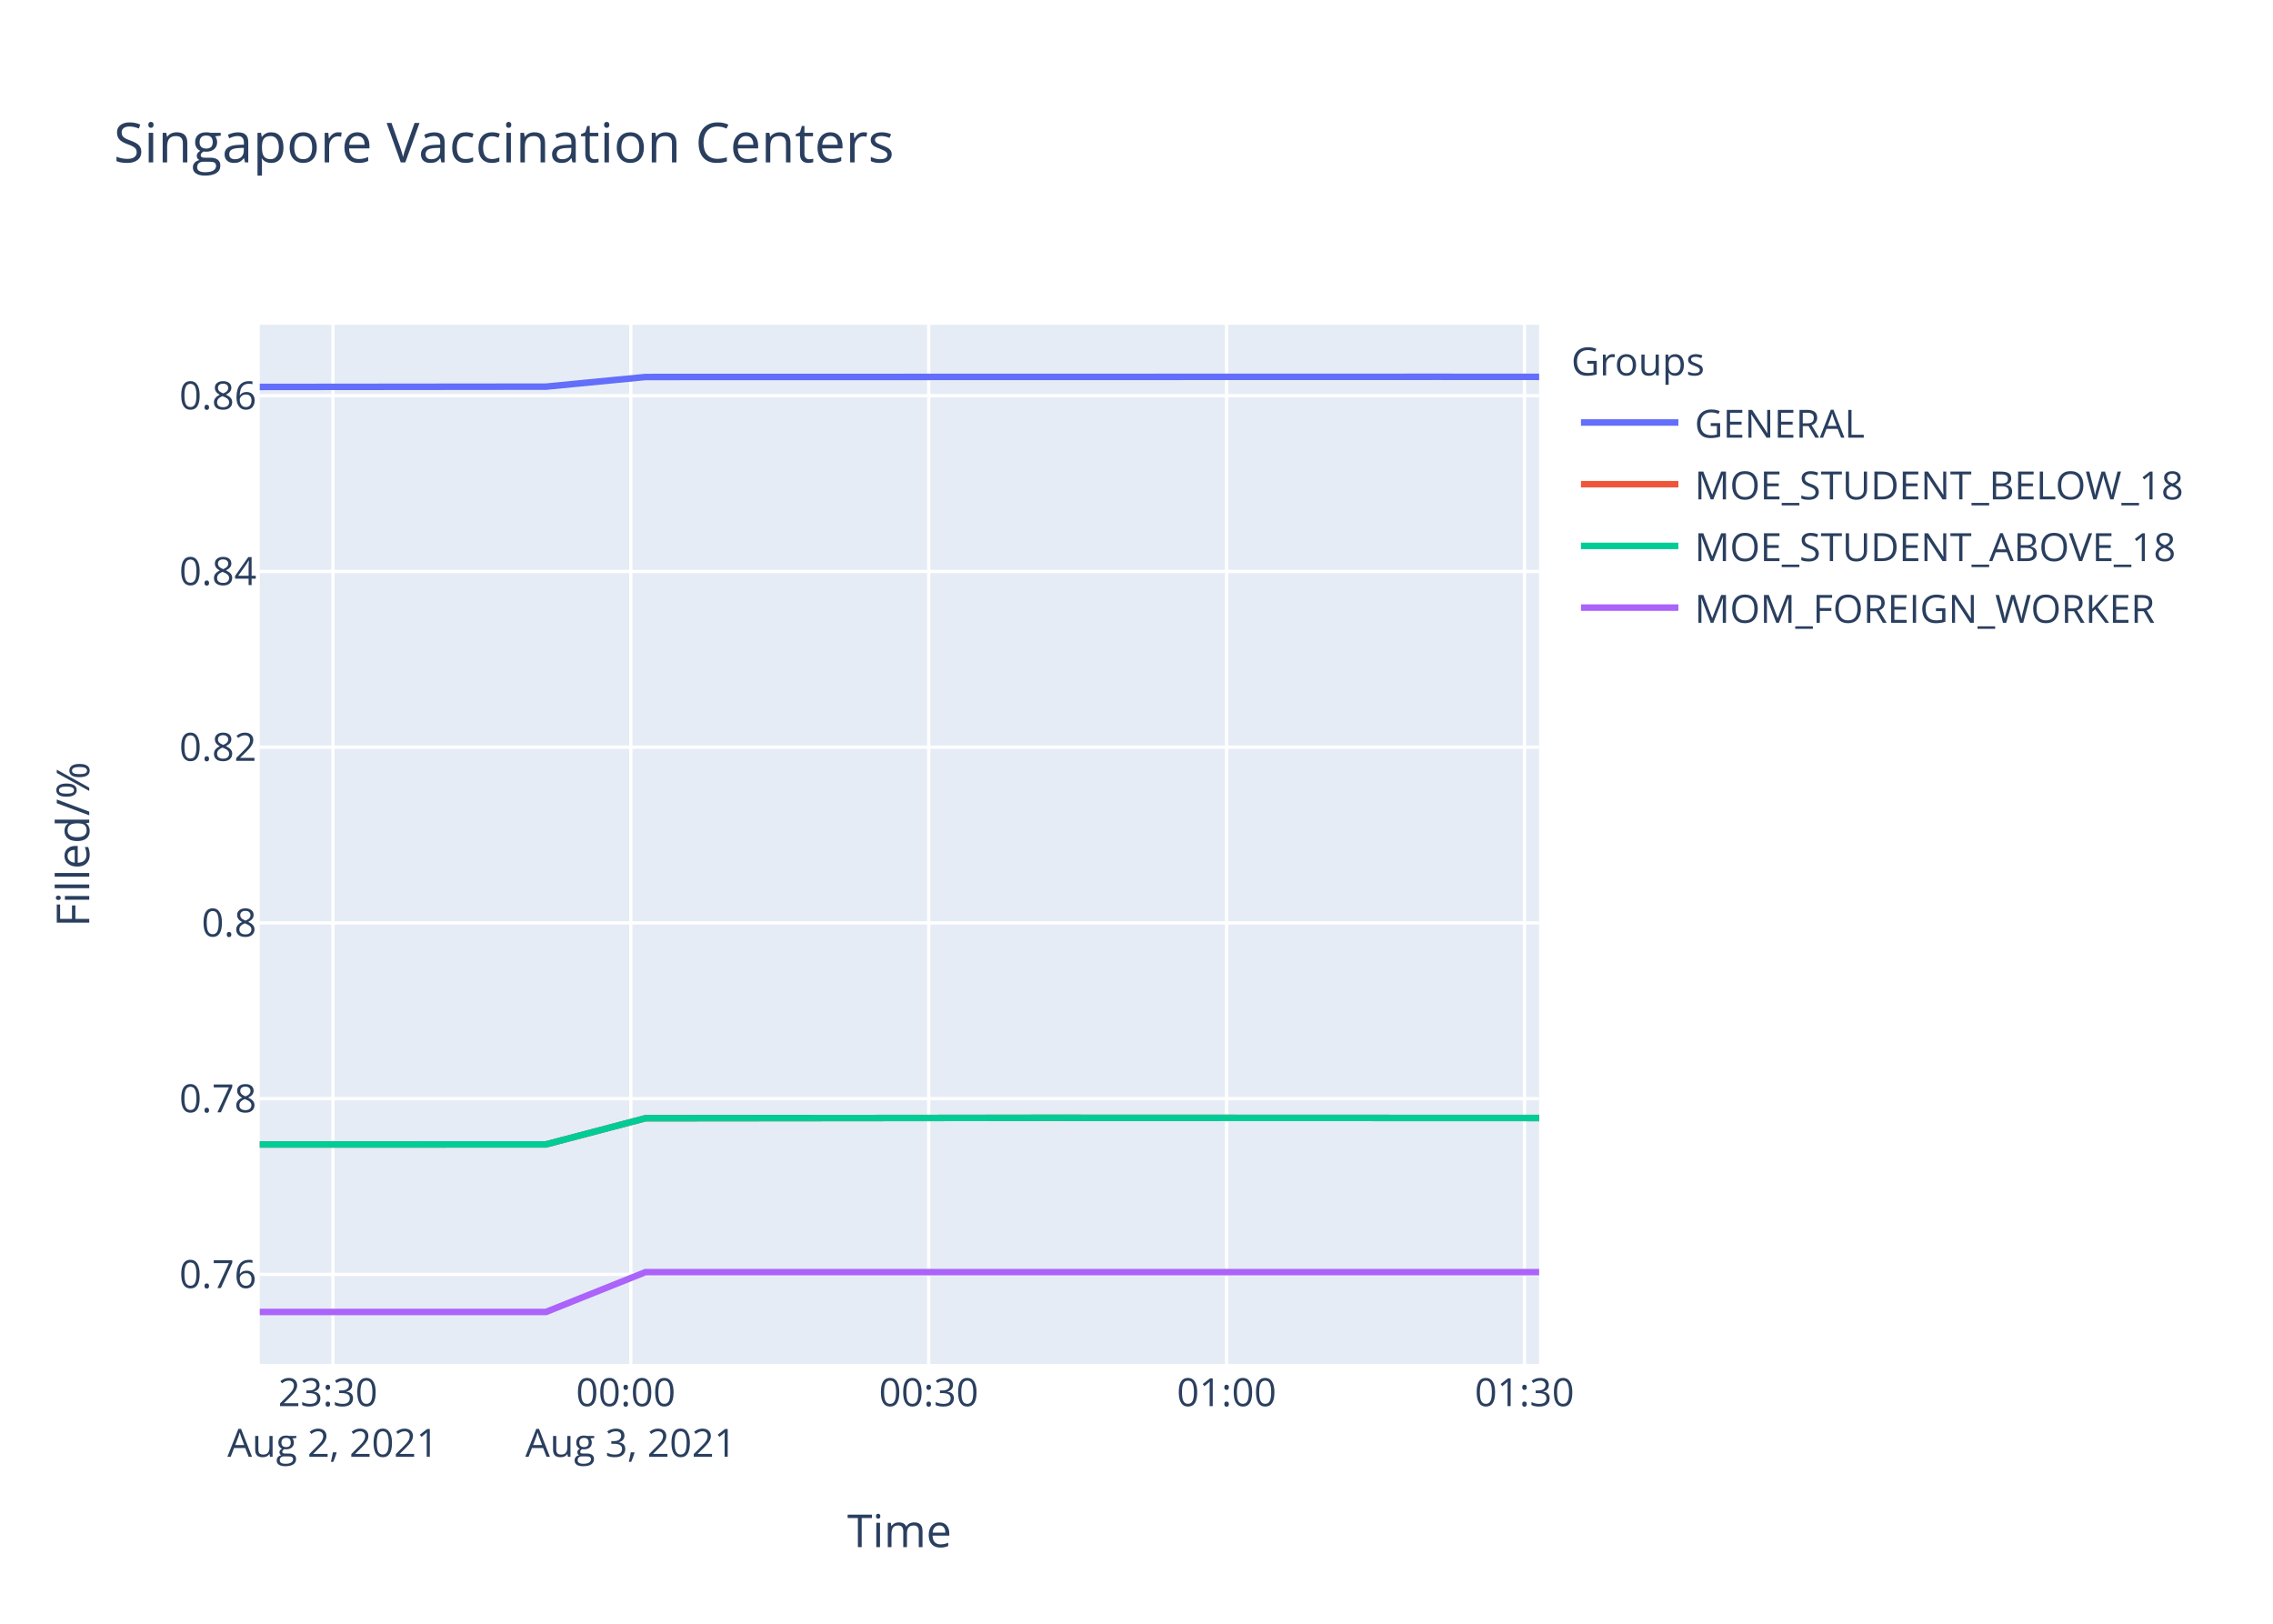
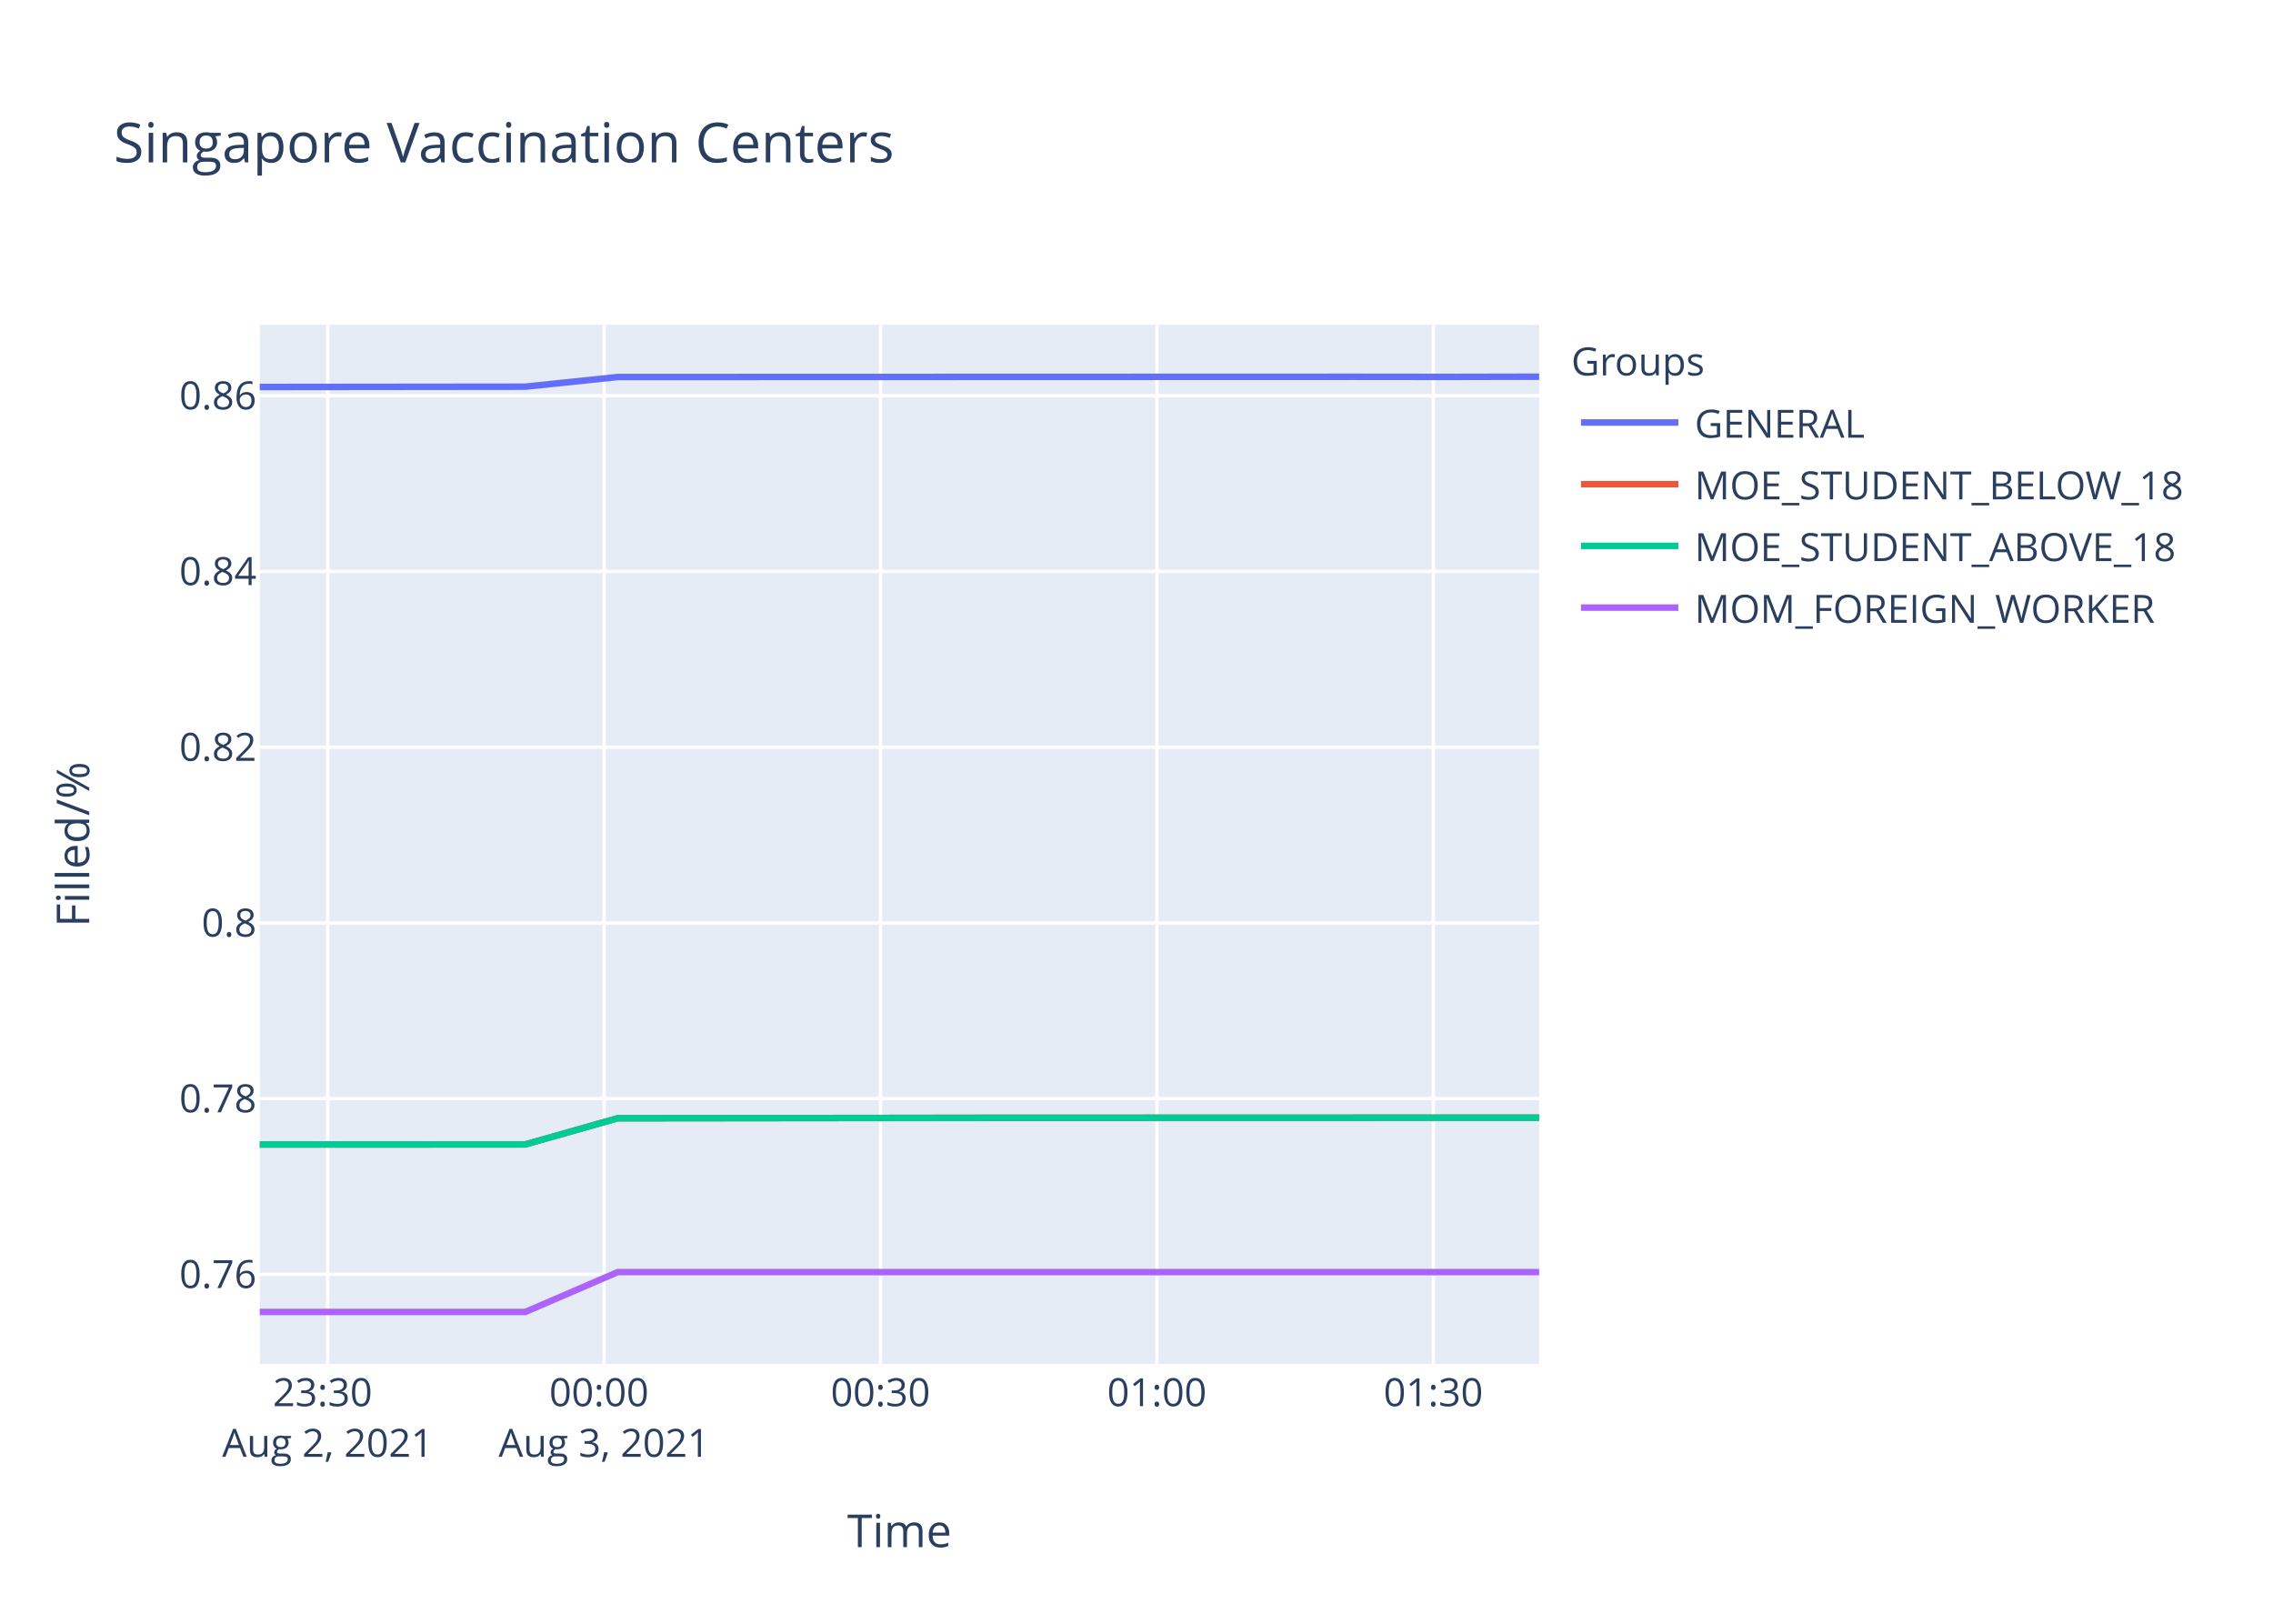
<svg xmlns="http://www.w3.org/2000/svg" class="main-svg" width="700" height="500" style="" viewBox="0 0 700 500">
  <rect x="0" y="0" width="700" height="500" style="fill: rgb(255, 255, 255); fill-opacity: 1;" />
-   <defs id="defs-7ec863">
+   <defs id="defs-4ec544">
    <g class="clips">
-       <clipPath id="clip7ec863xyplot" class="plotclip">
+       <clipPath id="clip4ec544xyplot" class="plotclip">
        <rect width="394" height="320" />
      </clipPath>
-       <clipPath class="axesclip" id="clip7ec863x">
+       <clipPath class="axesclip" id="clip4ec544x">
        <rect x="80" y="0" width="394" height="500" />
      </clipPath>
-       <clipPath class="axesclip" id="clip7ec863y">
+       <clipPath class="axesclip" id="clip4ec544y">
        <rect x="0" y="100" width="700" height="320" />
      </clipPath>
-       <clipPath class="axesclip" id="clip7ec863xy">
+       <clipPath class="axesclip" id="clip4ec544xy">
        <rect x="80" y="100" width="394" height="320" />
      </clipPath>
    </g>
    <g class="gradients" />
  </defs>
  <g class="bglayer">
    <rect class="bg" x="80" y="100" width="394" height="320" style="fill: rgb(229, 236, 246); fill-opacity: 1; stroke-width: 0;" />
  </g>
  <g class="layer-below">
    <g class="imagelayer" />
    <g class="shapelayer" />
  </g>
  <g class="cartesianlayer">
    <g class="subplot xy">
      <g class="layer-subplot">
        <g class="shapelayer" />
        <g class="imagelayer" />
      </g>
      <g class="gridlayer">
        <g class="x">
-           <path class="xgrid crisp" transform="translate(102.53,0)" d="M0,100v320" style="stroke: rgb(255, 255, 255); stroke-opacity: 1; stroke-width: 1px;" />
-           <path class="xgrid crisp" transform="translate(194.27,0)" d="M0,100v320" style="stroke: rgb(255, 255, 255); stroke-opacity: 1; stroke-width: 1px;" />
-           <path class="xgrid crisp" transform="translate(286.01,0)" d="M0,100v320" style="stroke: rgb(255, 255, 255); stroke-opacity: 1; stroke-width: 1px;" />
-           <path class="xgrid crisp" transform="translate(377.75,0)" d="M0,100v320" style="stroke: rgb(255, 255, 255); stroke-opacity: 1; stroke-width: 1px;" />
-           <path class="xgrid crisp" transform="translate(469.49,0)" d="M0,100v320" style="stroke: rgb(255, 255, 255); stroke-opacity: 1; stroke-width: 1px;" />
+           <path class="xgrid crisp" transform="translate(100.91,0)" d="M0,100v320" style="stroke: rgb(255, 255, 255); stroke-opacity: 1; stroke-width: 1px;" />
+           <path class="xgrid crisp" transform="translate(186.03,0)" d="M0,100v320" style="stroke: rgb(255, 255, 255); stroke-opacity: 1; stroke-width: 1px;" />
+           <path class="xgrid crisp" transform="translate(271.16,0)" d="M0,100v320" style="stroke: rgb(255, 255, 255); stroke-opacity: 1; stroke-width: 1px;" />
+           <path class="xgrid crisp" transform="translate(356.28,0)" d="M0,100v320" style="stroke: rgb(255, 255, 255); stroke-opacity: 1; stroke-width: 1px;" />
+           <path class="xgrid crisp" transform="translate(441.41,0)" d="M0,100v320" style="stroke: rgb(255, 255, 255); stroke-opacity: 1; stroke-width: 1px;" />
        </g>
        <g class="y">
          <path class="ygrid crisp" transform="translate(0,392.42)" d="M80,0h394" style="stroke: rgb(255, 255, 255); stroke-opacity: 1; stroke-width: 1px;" />
          <path class="ygrid crisp" transform="translate(0,338.31)" d="M80,0h394" style="stroke: rgb(255, 255, 255); stroke-opacity: 1; stroke-width: 1px;" />
-           <path class="ygrid crisp" transform="translate(0,284.19)" d="M80,0h394" style="stroke: rgb(255, 255, 255); stroke-opacity: 1; stroke-width: 1px;" />
+           <path class="ygrid crisp" transform="translate(0,284.2)" d="M80,0h394" style="stroke: rgb(255, 255, 255); stroke-opacity: 1; stroke-width: 1px;" />
          <path class="ygrid crisp" transform="translate(0,230.08)" d="M80,0h394" style="stroke: rgb(255, 255, 255); stroke-opacity: 1; stroke-width: 1px;" />
-           <path class="ygrid crisp" transform="translate(0,175.96)" d="M80,0h394" style="stroke: rgb(255, 255, 255); stroke-opacity: 1; stroke-width: 1px;" />
+           <path class="ygrid crisp" transform="translate(0,175.97)" d="M80,0h394" style="stroke: rgb(255, 255, 255); stroke-opacity: 1; stroke-width: 1px;" />
          <path class="ygrid crisp" transform="translate(0,121.85)" d="M80,0h394" style="stroke: rgb(255, 255, 255); stroke-opacity: 1; stroke-width: 1px;" />
        </g>
      </g>
      <g class="zerolinelayer" />
      <path class="xlines-below" />
      <path class="ylines-below" />
      <g class="overlines-below" />
      <g class="xaxislayer-below" />
      <g class="yaxislayer-below" />
      <g class="overaxes-below" />
-       <g class="plot" transform="translate(80,100)" clip-path="url('#clip7ec863xyplot')">
+       <g class="plot" transform="translate(80,100)" clip-path="url('#clip4ec544xyplot')">
        <g class="scatterlayer mlayer">
-           <g class="trace scatter traced9aa77" style="stroke-miterlimit: 2; opacity: 1;">
-             <g class="fills" />
-             <g class="errorbars" />
-             <g class="lines">
-               <path class="js-line" d="M0,19.15L88.12,19.06L118.77,16.09L363.32,16.03L394,16.05" style="vector-effect: non-scaling-stroke; fill: none; stroke: rgb(99, 110, 250); stroke-opacity: 1; stroke-width: 2px; opacity: 1;" />
-             </g>
-             <g class="points" />
-             <g class="text" />
-           </g>
-           <g class="trace scatter trace4e6b07" style="stroke-miterlimit: 2; opacity: 1;">
-             <g class="fills" />
-             <g class="errorbars" />
-             <g class="lines">
-               <path class="js-line" d="M0,252.42L88.12,252.4L118.77,244.34L210.56,244.25L241.05,244.21L394,244.27" style="vector-effect: non-scaling-stroke; fill: none; stroke: rgb(239, 85, 59); stroke-opacity: 1; stroke-width: 2px; opacity: 1;" />
-             </g>
-             <g class="points" />
-             <g class="text" />
-           </g>
-           <g class="trace scatter trace251d7e" style="stroke-miterlimit: 2; opacity: 1;">
-             <g class="fills" />
-             <g class="errorbars" />
-             <g class="lines">
-               <path class="js-line" d="M0,252.42L88.12,252.4L118.77,244.34L210.56,244.25L241.05,244.21L394,244.27" style="vector-effect: non-scaling-stroke; fill: none; stroke: rgb(0, 204, 150); stroke-opacity: 1; stroke-width: 2px; opacity: 1;" />
-             </g>
-             <g class="points" />
-             <g class="text" />
-           </g>
-           <g class="trace scatter tracea74537" style="stroke-miterlimit: 2; opacity: 1;">
-             <g class="fills" />
-             <g class="errorbars" />
-             <g class="lines">
-               <path class="js-line" d="M0,304L88.12,304L118.77,291.73L394,291.73" style="vector-effect: non-scaling-stroke; fill: none; stroke: rgb(171, 99, 250); stroke-opacity: 1; stroke-width: 2px; opacity: 1;" />
+           <g class="trace scatter trace03189a" style="stroke-miterlimit: 2; opacity: 1;">
+             <g class="fills" />
+             <g class="errorbars" />
+             <g class="lines">
+               <path class="js-line" d="M0,19.16L81.77,19.07L110.21,16.1L337.12,16.03L365.59,16.06L394,16" style="vector-effect: non-scaling-stroke; fill: none; stroke: rgb(99, 110, 250); stroke-opacity: 1; stroke-width: 2px; opacity: 1;" />
+             </g>
+             <g class="points" />
+             <g class="text" />
+           </g>
+           <g class="trace scatter trace824abb" style="stroke-miterlimit: 2; opacity: 1;">
+             <g class="fills" />
+             <g class="errorbars" />
+             <g class="lines">
+               <path class="js-line" d="M0,252.42L81.77,252.4L110.21,244.34L195.37,244.25L223.67,244.21L394,244.16" style="vector-effect: non-scaling-stroke; fill: none; stroke: rgb(239, 85, 59); stroke-opacity: 1; stroke-width: 2px; opacity: 1;" />
+             </g>
+             <g class="points" />
+             <g class="text" />
+           </g>
+           <g class="trace scatter traced5b814" style="stroke-miterlimit: 2; opacity: 1;">
+             <g class="fills" />
+             <g class="errorbars" />
+             <g class="lines">
+               <path class="js-line" d="M0,252.42L81.77,252.4L110.21,244.34L195.37,244.25L223.67,244.21L394,244.16" style="vector-effect: non-scaling-stroke; fill: none; stroke: rgb(0, 204, 150); stroke-opacity: 1; stroke-width: 2px; opacity: 1;" />
+             </g>
+             <g class="points" />
+             <g class="text" />
+           </g>
+           <g class="trace scatter trace08805c" style="stroke-miterlimit: 2; opacity: 1;">
+             <g class="fills" />
+             <g class="errorbars" />
+             <g class="lines">
+               <path class="js-line" d="M0,304L81.77,304L110.21,291.73L394,291.73" style="vector-effect: non-scaling-stroke; fill: none; stroke: rgb(171, 99, 250); stroke-opacity: 1; stroke-width: 2px; opacity: 1;" />
            </g>
            <g class="points" />
            <g class="text" />
          </g>
        </g>
      </g>
      <g class="overplot" />
      <path class="xlines-above crisp" d="M0,0" style="fill: none;" />
      <path class="ylines-above crisp" d="M0,0" style="fill: none;" />
      <g class="overlines-above" />
      <g class="xaxislayer-above">
        <g class="xtick">
-           <text text-anchor="middle" x="0" y="433" transform="translate(102.53,0)" style="font-family: 'Open Sans', verdana, arial, sans-serif; font-size: 12px; fill: rgb(42, 63, 95); fill-opacity: 1; white-space: pre;">
+           <text text-anchor="middle" x="0" y="433" transform="translate(100.91,0)" style="font-family: 'Open Sans', verdana, arial, sans-serif; font-size: 12px; fill: rgb(42, 63, 95); fill-opacity: 1; white-space: pre;">
            <tspan class="line" dy="0em" x="0" y="433">23:30</tspan>
            <tspan class="line" dy="1.3em" x="0" y="433">Aug 2, 2021</tspan>
          </text>
        </g>
        <g class="xtick">
-           <text text-anchor="middle" x="0" y="433" transform="translate(194.27,0)" style="font-family: 'Open Sans', verdana, arial, sans-serif; font-size: 12px; fill: rgb(42, 63, 95); fill-opacity: 1; white-space: pre;">
+           <text text-anchor="middle" x="0" y="433" transform="translate(186.03,0)" style="font-family: 'Open Sans', verdana, arial, sans-serif; font-size: 12px; fill: rgb(42, 63, 95); fill-opacity: 1; white-space: pre;">
            <tspan class="line" dy="0em" x="0" y="433">00:00</tspan>
            <tspan class="line" dy="1.3em" x="0" y="433">Aug 3, 2021</tspan>
          </text>
        </g>
        <g class="xtick">
-           <text text-anchor="middle" x="0" y="433" transform="translate(286.01,0)" style="font-family: 'Open Sans', verdana, arial, sans-serif; font-size: 12px; fill: rgb(42, 63, 95); fill-opacity: 1; white-space: pre;">00:30</text>
-         </g>
-         <g class="xtick">
-           <text text-anchor="middle" x="0" y="433" transform="translate(377.75,0)" style="font-family: 'Open Sans', verdana, arial, sans-serif; font-size: 12px; fill: rgb(42, 63, 95); fill-opacity: 1; white-space: pre;">01:00</text>
-         </g>
-         <g class="xtick">
-           <text text-anchor="middle" x="0" y="433" transform="translate(469.49,0)" style="font-family: 'Open Sans', verdana, arial, sans-serif; font-size: 12px; fill: rgb(42, 63, 95); fill-opacity: 1; white-space: pre;">01:30</text>
+           <text text-anchor="middle" x="0" y="433" transform="translate(271.16,0)" style="font-family: 'Open Sans', verdana, arial, sans-serif; font-size: 12px; fill: rgb(42, 63, 95); fill-opacity: 1; white-space: pre;">00:30</text>
+         </g>
+         <g class="xtick">
+           <text text-anchor="middle" x="0" y="433" transform="translate(356.28,0)" style="font-family: 'Open Sans', verdana, arial, sans-serif; font-size: 12px; fill: rgb(42, 63, 95); fill-opacity: 1; white-space: pre;">01:00</text>
+         </g>
+         <g class="xtick">
+           <text text-anchor="middle" x="0" y="433" transform="translate(441.41,0)" style="font-family: 'Open Sans', verdana, arial, sans-serif; font-size: 12px; fill: rgb(42, 63, 95); fill-opacity: 1; white-space: pre;">01:30</text>
        </g>
      </g>
      <g class="yaxislayer-above">
        <g class="ytick">
          <text text-anchor="end" x="79" y="4.2" transform="translate(0,392.42)" style="font-family: 'Open Sans', verdana, arial, sans-serif; font-size: 12px; fill: rgb(42, 63, 95); fill-opacity: 1; white-space: pre;">0.76</text>
        </g>
        <g class="ytick">
          <text text-anchor="end" x="79" y="4.2" transform="translate(0,338.31)" style="font-family: 'Open Sans', verdana, arial, sans-serif; font-size: 12px; fill: rgb(42, 63, 95); fill-opacity: 1; white-space: pre;">0.78</text>
        </g>
        <g class="ytick">
-           <text text-anchor="end" x="79" y="4.2" transform="translate(0,284.19)" style="font-family: 'Open Sans', verdana, arial, sans-serif; font-size: 12px; fill: rgb(42, 63, 95); fill-opacity: 1; white-space: pre;">0.8</text>
+           <text text-anchor="end" x="79" y="4.2" transform="translate(0,284.2)" style="font-family: 'Open Sans', verdana, arial, sans-serif; font-size: 12px; fill: rgb(42, 63, 95); fill-opacity: 1; white-space: pre;">0.8</text>
        </g>
        <g class="ytick">
          <text text-anchor="end" x="79" y="4.2" transform="translate(0,230.08)" style="font-family: 'Open Sans', verdana, arial, sans-serif; font-size: 12px; fill: rgb(42, 63, 95); fill-opacity: 1; white-space: pre;">0.82</text>
        </g>
        <g class="ytick">
-           <text text-anchor="end" x="79" y="4.2" transform="translate(0,175.96)" style="font-family: 'Open Sans', verdana, arial, sans-serif; font-size: 12px; fill: rgb(42, 63, 95); fill-opacity: 1; white-space: pre;">0.84</text>
+           <text text-anchor="end" x="79" y="4.2" transform="translate(0,175.97)" style="font-family: 'Open Sans', verdana, arial, sans-serif; font-size: 12px; fill: rgb(42, 63, 95); fill-opacity: 1; white-space: pre;">0.84</text>
        </g>
        <g class="ytick">
          <text text-anchor="end" x="79" y="4.2" transform="translate(0,121.85)" style="font-family: 'Open Sans', verdana, arial, sans-serif; font-size: 12px; fill: rgb(42, 63, 95); fill-opacity: 1; white-space: pre;">0.86</text>
        </g>
      </g>
      <g class="overaxes-above" />
    </g>
  </g>
  <g class="polarlayer" />
  <g class="ternarylayer" />
  <g class="geolayer" />
  <g class="funnelarealayer" />
  <g class="pielayer" />
  <g class="treemaplayer" />
  <g class="sunburstlayer" />
  <g class="glimages" />
-   <defs id="topdefs-7ec863">
+   <defs id="topdefs-4ec544">
    <g class="clips" />
-     <clipPath id="legend7ec863">
+     <clipPath id="legend4ec544">
      <rect width="206" height="102" x="0" y="0" />
    </clipPath>
  </defs>
  <g class="layer-above">
    <g class="imagelayer" />
    <g class="shapelayer" />
  </g>
  <g class="infolayer">
    <g class="legend" pointer-events="all" transform="translate(481.88,100)">
      <rect class="bg" shape-rendering="crispEdges" width="206" height="102" x="0" y="0" style="stroke: rgb(68, 68, 68); stroke-opacity: 1; fill: rgb(255, 255, 255); fill-opacity: 1; stroke-width: 0px;" />
-       <g class="scrollbox" transform="" clip-path="url('#legend7ec863')">
+       <g class="scrollbox" transform="" clip-path="url('#legend4ec544')">
        <text class="legendtitletext" text-anchor="start" x="2" y="15.6" style="font-family: 'Open Sans', verdana, arial, sans-serif; font-size: 12px; fill: rgb(42, 63, 95); fill-opacity: 1; white-space: pre;">Groups</text>
        <g class="groups" transform="">
          <g class="traces" transform="translate(0,30.1)" style="opacity: 1;">
            <text class="legendtext" text-anchor="start" x="40" y="4.68" style="font-family: 'Open Sans', verdana, arial, sans-serif; font-size: 12px; fill: rgb(42, 63, 95); fill-opacity: 1; white-space: pre;">GENERAL</text>
            <g class="layers" style="opacity: 1;">
              <g class="legendfill" />
              <g class="legendlines">
                <path class="js-line" d="M5,0h30" style="fill: none; stroke: rgb(99, 110, 250); stroke-opacity: 1; stroke-width: 2px;" />
              </g>
              <g class="legendsymbols">
                <g class="legendpoints" />
              </g>
            </g>
            <rect class="legendtoggle" x="0" y="-9.5" width="200.906" height="19" style="fill: rgb(0, 0, 0); fill-opacity: 0;" />
          </g>
        </g>
        <g class="groups" transform="">
          <g class="traces" transform="translate(0,49.1)" style="opacity: 1;">
            <text class="legendtext" text-anchor="start" x="40" y="4.68" style="font-family: 'Open Sans', verdana, arial, sans-serif; font-size: 12px; fill: rgb(42, 63, 95); fill-opacity: 1; white-space: pre;">MOE_STUDENT_BELOW_18</text>
            <g class="layers" style="opacity: 1;">
              <g class="legendfill" />
              <g class="legendlines">
                <path class="js-line" d="M5,0h30" style="fill: none; stroke: rgb(239, 85, 59); stroke-opacity: 1; stroke-width: 2px;" />
              </g>
              <g class="legendsymbols">
                <g class="legendpoints" />
              </g>
            </g>
            <rect class="legendtoggle" x="0" y="-9.5" width="200.906" height="19" style="fill: rgb(0, 0, 0); fill-opacity: 0;" />
          </g>
        </g>
        <g class="groups" transform="">
          <g class="traces" transform="translate(0,68.1)" style="opacity: 1;">
            <text class="legendtext" text-anchor="start" x="40" y="4.68" style="font-family: 'Open Sans', verdana, arial, sans-serif; font-size: 12px; fill: rgb(42, 63, 95); fill-opacity: 1; white-space: pre;">MOE_STUDENT_ABOVE_18</text>
            <g class="layers" style="opacity: 1;">
              <g class="legendfill" />
              <g class="legendlines">
                <path class="js-line" d="M5,0h30" style="fill: none; stroke: rgb(0, 204, 150); stroke-opacity: 1; stroke-width: 2px;" />
              </g>
              <g class="legendsymbols">
                <g class="legendpoints" />
              </g>
            </g>
            <rect class="legendtoggle" x="0" y="-9.5" width="200.906" height="19" style="fill: rgb(0, 0, 0); fill-opacity: 0;" />
          </g>
        </g>
        <g class="groups" transform="">
          <g class="traces" transform="translate(0,87.1)" style="opacity: 1;">
            <text class="legendtext" text-anchor="start" x="40" y="4.68" style="font-family: 'Open Sans', verdana, arial, sans-serif; font-size: 12px; fill: rgb(42, 63, 95); fill-opacity: 1; white-space: pre;">MOM_FOREIGN_WORKER</text>
            <g class="layers" style="opacity: 1;">
              <g class="legendfill" />
              <g class="legendlines">
                <path class="js-line" d="M5,0h30" style="fill: none; stroke: rgb(171, 99, 250); stroke-opacity: 1; stroke-width: 2px;" />
              </g>
              <g class="legendsymbols">
                <g class="legendpoints" />
              </g>
            </g>
            <rect class="legendtoggle" x="0" y="-9.5" width="200.906" height="19" style="fill: rgb(0, 0, 0); fill-opacity: 0;" />
          </g>
        </g>
      </g>
      <rect class="scrollbar" rx="20" ry="3" width="0" height="0" x="0" y="0" style="fill: rgb(128, 139, 164); fill-opacity: 1;" />
    </g>
    <g class="g-gtitle">
      <text class="gtitle" x="35" y="50" text-anchor="start" dy="0em" style="font-family: 'Open Sans', verdana, arial, sans-serif; font-size: 17px; fill: rgb(42, 63, 95); opacity: 1; font-weight: normal; white-space: pre;">Singapore Vaccination Centers</text>
    </g>
    <g class="g-xtitle">
      <text class="xtitle" x="277" y="476.409" text-anchor="middle" style="font-family: 'Open Sans', verdana, arial, sans-serif; font-size: 14px; fill: rgb(42, 63, 95); opacity: 1; font-weight: normal; white-space: pre;">Time</text>
    </g>
    <g class="g-ytitle">
      <text class="ytitle" transform="rotate(-90,27.48125,260)" x="27.481" y="260" text-anchor="middle" style="font-family: 'Open Sans', verdana, arial, sans-serif; font-size: 14px; fill: rgb(42, 63, 95); opacity: 1; font-weight: normal; white-space: pre;">Filled/%</text>
    </g>
  </g>
</svg>
